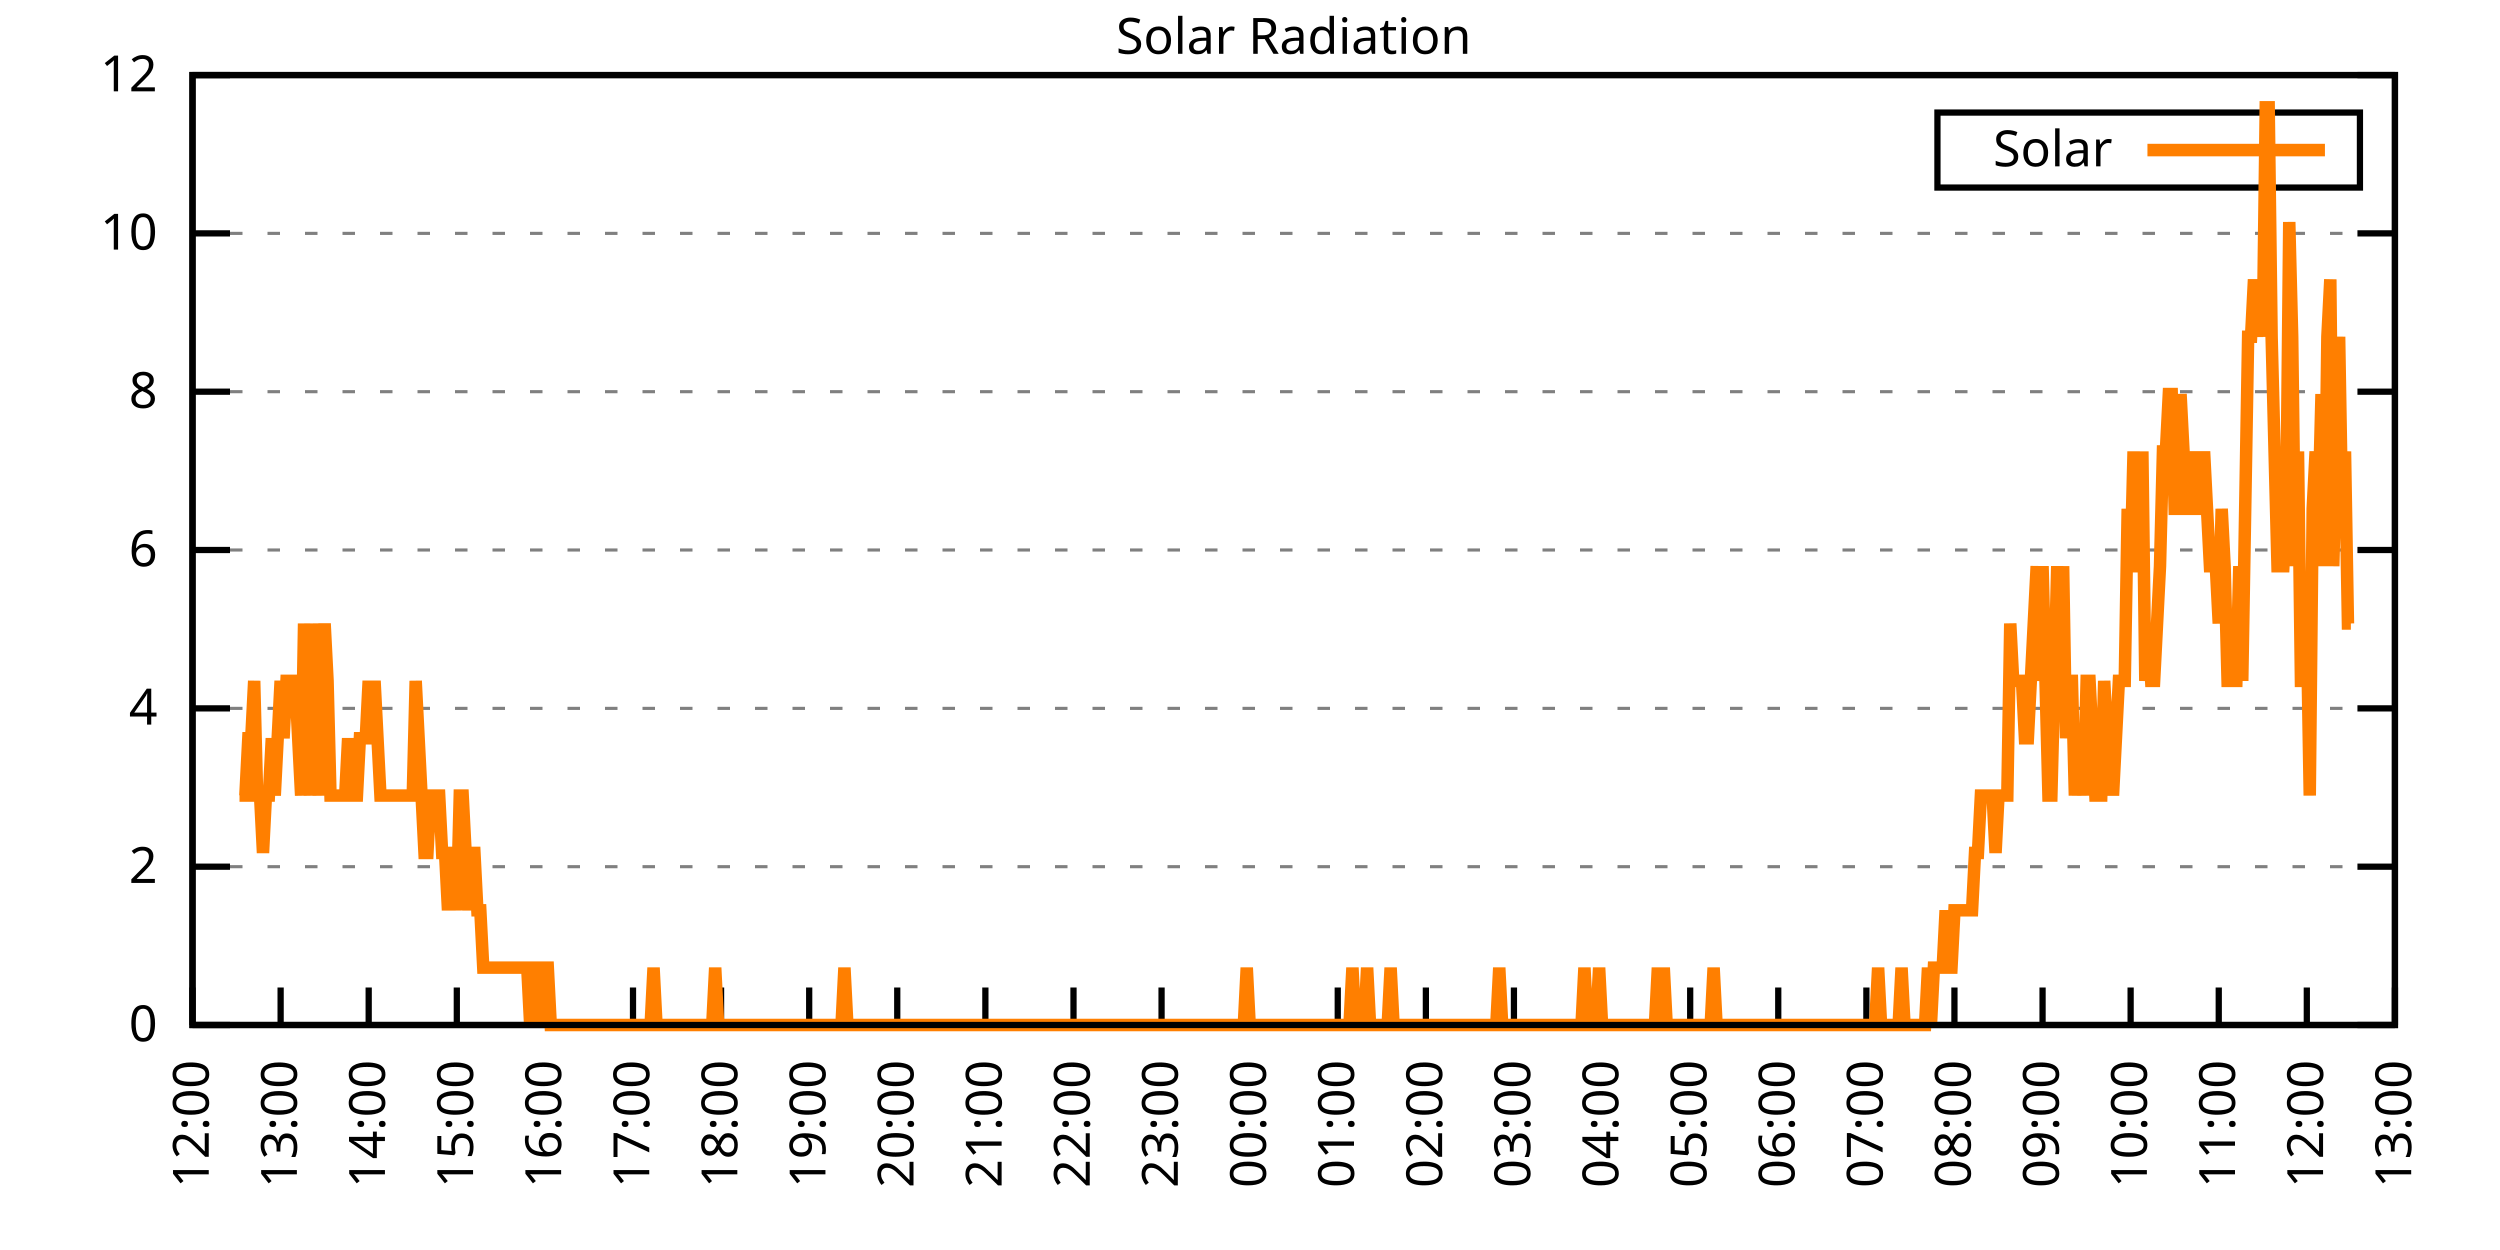
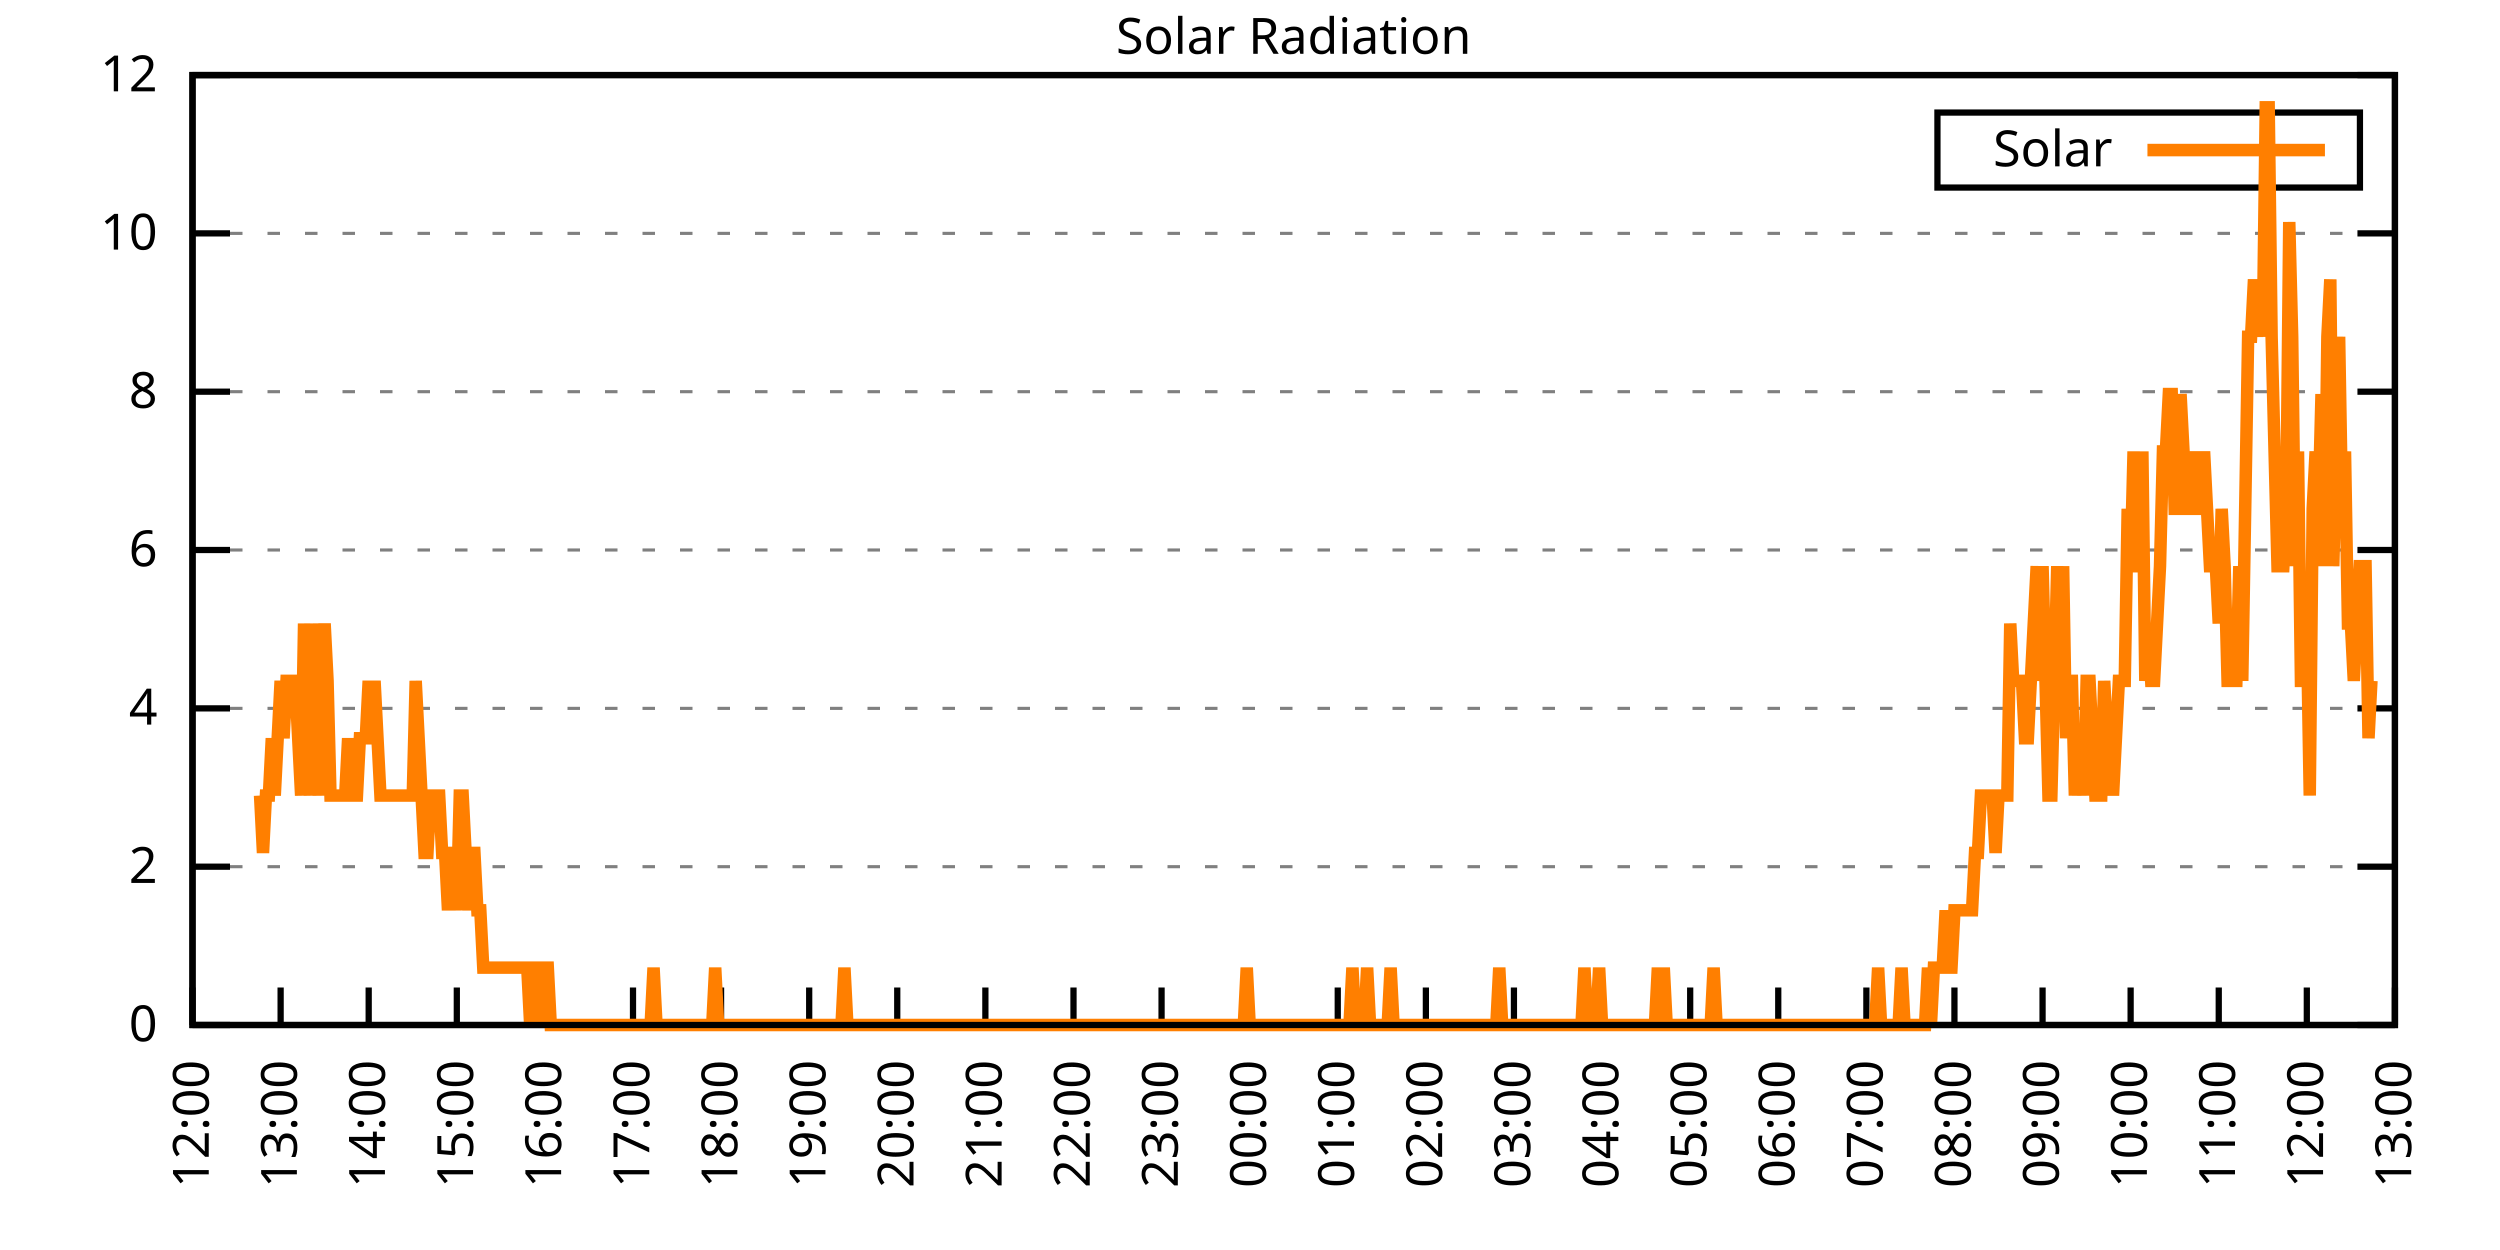
<svg xmlns="http://www.w3.org/2000/svg" xmlns:xlink="http://www.w3.org/1999/xlink" width="400" height="200" viewBox="0 0 400 200">
  <g id="gnuplot_canvas">
    <rect x="0" y="0" width="400" height="200" fill="none" />
    <defs>
      <circle id="gpDot" r="0.5" stroke-width="0.5" stroke="currentColor" />
      <path id="gpPt0" stroke-width="0.333" stroke="currentColor" d="M-1,0 h2 M0,-1 v2" />
      <path id="gpPt1" stroke-width="0.333" stroke="currentColor" d="M-1,-1 L1,1 M1,-1 L-1,1" />
      <path id="gpPt2" stroke-width="0.333" stroke="currentColor" d="M-1,0 L1,0 M0,-1 L0,1 M-1,-1 L1,1 M-1,1 L1,-1" />
      <rect id="gpPt3" stroke-width="0.333" stroke="currentColor" x="-1" y="-1" width="2" height="2" />
      <rect id="gpPt4" stroke-width="0.333" stroke="currentColor" fill="currentColor" x="-1" y="-1" width="2" height="2" />
      <circle id="gpPt5" stroke-width="0.333" stroke="currentColor" cx="0" cy="0" r="1" />
      <use xlink:href="#gpPt5" id="gpPt6" fill="currentColor" stroke="none" />
      <path id="gpPt7" stroke-width="0.333" stroke="currentColor" d="M0,-1.33 L-1.33,0.67 L1.33,0.67 z" />
      <use xlink:href="#gpPt7" id="gpPt8" fill="currentColor" stroke="none" />
      <use xlink:href="#gpPt7" id="gpPt9" stroke="currentColor" transform="rotate(180)" />
      <use xlink:href="#gpPt9" id="gpPt10" fill="currentColor" stroke="none" />
      <use xlink:href="#gpPt3" id="gpPt11" stroke="currentColor" transform="rotate(45)" />
      <use xlink:href="#gpPt11" id="gpPt12" fill="currentColor" stroke="none" />
      <path id="gpPt13" stroke-width="0.333" stroke="currentColor" d="M0,1.330 L1.265,0.411 L0.782,-1.067 L-0.782,-1.076 L-1.265,0.411 z" />
      <use xlink:href="#gpPt13" id="gpPt14" fill="currentColor" stroke="none" />
      <filter id="textbox" filterUnits="objectBoundingBox" x="0" y="0" height="1" width="1">
        <feFlood flood-color="white" flood-opacity="1" result="bgnd" />
        <feComposite in="SourceGraphic" in2="bgnd" operator="atop" />
      </filter>
      <filter id="greybox" filterUnits="objectBoundingBox" x="0" y="0" height="1" width="1">
        <feFlood flood-color="lightgrey" flood-opacity="1" result="grey" />
        <feComposite in="SourceGraphic" in2="grey" operator="atop" />
      </filter>
    </defs>
    <g fill="none" color="white" stroke="currentColor" stroke-width="1.00" stroke-linecap="butt" stroke-linejoin="miter">
</g>
    <g fill="none" color="black" stroke="currentColor" stroke-width="1.00" stroke-linecap="butt" stroke-linejoin="miter">
      <g stroke="none" shape-rendering="crispEdges">
        <polygon fill="rgb(255, 255, 255)" points="30.80,164.00 383.18,164.00 383.18,12.02 30.80,12.02 " />
      </g>
    </g>
    <g fill="none" color="black" stroke="currentColor" stroke-width="1.00" stroke-linecap="butt" stroke-linejoin="miter">
</g>
    <g fill="none" color="black" stroke="black" stroke-width="0.50" stroke-linecap="butt" stroke-linejoin="miter">
</g>
    <g fill="none" color="gray" stroke="currentColor" stroke-width="0.50" stroke-linecap="butt" stroke-linejoin="miter">
      <path stroke="gray" stroke-dasharray="2,4" class="gridline" d="M30.80,164.00 L383.19,164.00  " />
    </g>
    <g fill="none" color="gray" stroke="gray" stroke-width="1.00" stroke-linecap="butt" stroke-linejoin="miter">
</g>
    <g fill="none" color="black" stroke="currentColor" stroke-width="1.00" stroke-linecap="butt" stroke-linejoin="miter">
      <path stroke="black" d="M30.80,164.00 L36.80,164.00 M383.19,164.00 L377.19,164.00  " />
      <g transform="translate(25.20,166.60)" stroke="none" fill="black" font-family="Sans" font-size="8.00" text-anchor="end">
        <text>
          <tspan font-family="Sans"> 0</tspan>
        </text>
      </g>
    </g>
    <g fill="none" color="black" stroke="currentColor" stroke-width="1.00" stroke-linecap="butt" stroke-linejoin="miter">
</g>
    <g fill="none" color="black" stroke="black" stroke-width="0.50" stroke-linecap="butt" stroke-linejoin="miter">
</g>
    <g fill="none" color="gray" stroke="currentColor" stroke-width="0.50" stroke-linecap="butt" stroke-linejoin="miter">
      <path stroke="gray" stroke-dasharray="2,4" class="gridline" d="M30.80,138.67 L383.19,138.67  " />
    </g>
    <g fill="none" color="gray" stroke="gray" stroke-width="1.00" stroke-linecap="butt" stroke-linejoin="miter">
</g>
    <g fill="none" color="black" stroke="currentColor" stroke-width="1.00" stroke-linecap="butt" stroke-linejoin="miter">
      <path stroke="black" d="M30.80,138.67 L36.80,138.67 M383.19,138.67 L377.19,138.67  " />
      <g transform="translate(25.20,141.27)" stroke="none" fill="black" font-family="Sans" font-size="8.00" text-anchor="end">
        <text>
          <tspan font-family="Sans"> 2</tspan>
        </text>
      </g>
    </g>
    <g fill="none" color="black" stroke="currentColor" stroke-width="1.00" stroke-linecap="butt" stroke-linejoin="miter">
</g>
    <g fill="none" color="black" stroke="black" stroke-width="0.50" stroke-linecap="butt" stroke-linejoin="miter">
</g>
    <g fill="none" color="gray" stroke="currentColor" stroke-width="0.50" stroke-linecap="butt" stroke-linejoin="miter">
      <path stroke="gray" stroke-dasharray="2,4" class="gridline" d="M30.80,113.34 L383.19,113.34  " />
    </g>
    <g fill="none" color="gray" stroke="gray" stroke-width="1.00" stroke-linecap="butt" stroke-linejoin="miter">
</g>
    <g fill="none" color="black" stroke="currentColor" stroke-width="1.00" stroke-linecap="butt" stroke-linejoin="miter">
      <path stroke="black" d="M30.80,113.34 L36.80,113.34 M383.19,113.34 L377.19,113.34  " />
      <g transform="translate(25.20,115.94)" stroke="none" fill="black" font-family="Sans" font-size="8.00" text-anchor="end">
        <text>
          <tspan font-family="Sans"> 4</tspan>
        </text>
      </g>
    </g>
    <g fill="none" color="black" stroke="currentColor" stroke-width="1.00" stroke-linecap="butt" stroke-linejoin="miter">
</g>
    <g fill="none" color="black" stroke="black" stroke-width="0.50" stroke-linecap="butt" stroke-linejoin="miter">
</g>
    <g fill="none" color="gray" stroke="currentColor" stroke-width="0.50" stroke-linecap="butt" stroke-linejoin="miter">
      <path stroke="gray" stroke-dasharray="2,4" class="gridline" d="M30.80,88.00 L383.19,88.00  " />
    </g>
    <g fill="none" color="gray" stroke="gray" stroke-width="1.00" stroke-linecap="butt" stroke-linejoin="miter">
</g>
    <g fill="none" color="black" stroke="currentColor" stroke-width="1.00" stroke-linecap="butt" stroke-linejoin="miter">
      <path stroke="black" d="M30.80,88.00 L36.80,88.00 M383.19,88.00 L377.19,88.00  " />
      <g transform="translate(25.20,90.60)" stroke="none" fill="black" font-family="Sans" font-size="8.00" text-anchor="end">
        <text>
          <tspan font-family="Sans"> 6</tspan>
        </text>
      </g>
    </g>
    <g fill="none" color="black" stroke="currentColor" stroke-width="1.00" stroke-linecap="butt" stroke-linejoin="miter">
</g>
    <g fill="none" color="black" stroke="black" stroke-width="0.50" stroke-linecap="butt" stroke-linejoin="miter">
</g>
    <g fill="none" color="gray" stroke="currentColor" stroke-width="0.50" stroke-linecap="butt" stroke-linejoin="miter">
      <path stroke="gray" stroke-dasharray="2,4" class="gridline" d="M30.80,62.67 L383.19,62.67  " />
    </g>
    <g fill="none" color="gray" stroke="gray" stroke-width="1.00" stroke-linecap="butt" stroke-linejoin="miter">
</g>
    <g fill="none" color="black" stroke="currentColor" stroke-width="1.00" stroke-linecap="butt" stroke-linejoin="miter">
      <path stroke="black" d="M30.80,62.67 L36.80,62.67 M383.19,62.67 L377.19,62.67  " />
      <g transform="translate(25.20,65.27)" stroke="none" fill="black" font-family="Sans" font-size="8.00" text-anchor="end">
        <text>
          <tspan font-family="Sans"> 8</tspan>
        </text>
      </g>
    </g>
    <g fill="none" color="black" stroke="currentColor" stroke-width="1.00" stroke-linecap="butt" stroke-linejoin="miter">
</g>
    <g fill="none" color="black" stroke="black" stroke-width="0.50" stroke-linecap="butt" stroke-linejoin="miter">
</g>
    <g fill="none" color="gray" stroke="currentColor" stroke-width="0.50" stroke-linecap="butt" stroke-linejoin="miter">
      <path stroke="gray" stroke-dasharray="2,4" class="gridline" d="M30.80,37.34 L383.19,37.34  " />
    </g>
    <g fill="none" color="gray" stroke="gray" stroke-width="1.00" stroke-linecap="butt" stroke-linejoin="miter">
</g>
    <g fill="none" color="black" stroke="currentColor" stroke-width="1.00" stroke-linecap="butt" stroke-linejoin="miter">
      <path stroke="black" d="M30.80,37.34 L36.80,37.34 M383.19,37.34 L377.19,37.34  " />
      <g transform="translate(25.20,39.94)" stroke="none" fill="black" font-family="Sans" font-size="8.00" text-anchor="end">
        <text>
          <tspan font-family="Sans"> 10</tspan>
        </text>
      </g>
    </g>
    <g fill="none" color="black" stroke="currentColor" stroke-width="1.00" stroke-linecap="butt" stroke-linejoin="miter">
</g>
    <g fill="none" color="black" stroke="black" stroke-width="0.50" stroke-linecap="butt" stroke-linejoin="miter">
</g>
    <g fill="none" color="gray" stroke="currentColor" stroke-width="0.50" stroke-linecap="butt" stroke-linejoin="miter">
      <path stroke="gray" stroke-dasharray="2,4" class="gridline" d="M30.80,12.01 L383.19,12.01  " />
    </g>
    <g fill="none" color="gray" stroke="gray" stroke-width="1.00" stroke-linecap="butt" stroke-linejoin="miter">
</g>
    <g fill="none" color="black" stroke="currentColor" stroke-width="1.00" stroke-linecap="butt" stroke-linejoin="miter">
      <path stroke="black" d="M30.80,12.01 L36.80,12.01 M383.19,12.01 L377.19,12.01  " />
      <g transform="translate(25.20,14.61)" stroke="none" fill="black" font-family="Sans" font-size="8.00" text-anchor="end">
        <text>
          <tspan font-family="Sans"> 12</tspan>
        </text>
      </g>
    </g>
    <g fill="none" color="black" stroke="currentColor" stroke-width="1.00" stroke-linecap="butt" stroke-linejoin="miter">
      <path stroke="black" d="M30.80,164.00 L30.80,158.00  " />
      <g transform="translate(33.40,169.60) rotate(270.00)" stroke="none" fill="black" font-family="Sans" font-size="8.00" text-anchor="end">
        <text>
          <tspan font-family="Sans">12:00</tspan>
        </text>
      </g>
    </g>
    <g fill="none" color="black" stroke="currentColor" stroke-width="1.00" stroke-linecap="butt" stroke-linejoin="miter">
      <path stroke="black" d="M44.90,164.00 L44.90,158.00  " />
      <g transform="translate(47.50,169.60) rotate(270.00)" stroke="none" fill="black" font-family="Sans" font-size="8.00" text-anchor="end">
        <text>
          <tspan font-family="Sans">13:00</tspan>
        </text>
      </g>
    </g>
    <g fill="none" color="black" stroke="currentColor" stroke-width="1.00" stroke-linecap="butt" stroke-linejoin="miter">
      <path stroke="black" d="M58.99,164.00 L58.99,158.00  " />
      <g transform="translate(61.59,169.60) rotate(270.00)" stroke="none" fill="black" font-family="Sans" font-size="8.00" text-anchor="end">
        <text>
          <tspan font-family="Sans">14:00</tspan>
        </text>
      </g>
    </g>
    <g fill="none" color="black" stroke="currentColor" stroke-width="1.00" stroke-linecap="butt" stroke-linejoin="miter">
      <path stroke="black" d="M73.09,164.00 L73.09,158.00  " />
      <g transform="translate(75.69,169.60) rotate(270.00)" stroke="none" fill="black" font-family="Sans" font-size="8.00" text-anchor="end">
        <text>
          <tspan font-family="Sans">15:00</tspan>
        </text>
      </g>
    </g>
    <g fill="none" color="black" stroke="currentColor" stroke-width="1.00" stroke-linecap="butt" stroke-linejoin="miter">
      <path stroke="black" d="M87.18,164.00 L87.18,158.00  " />
      <g transform="translate(89.78,169.60) rotate(270.00)" stroke="none" fill="black" font-family="Sans" font-size="8.00" text-anchor="end">
        <text>
          <tspan font-family="Sans">16:00</tspan>
        </text>
      </g>
    </g>
    <g fill="none" color="black" stroke="currentColor" stroke-width="1.00" stroke-linecap="butt" stroke-linejoin="miter">
      <path stroke="black" d="M101.28,164.00 L101.28,158.00  " />
      <g transform="translate(103.88,169.60) rotate(270.00)" stroke="none" fill="black" font-family="Sans" font-size="8.00" text-anchor="end">
        <text>
          <tspan font-family="Sans">17:00</tspan>
        </text>
      </g>
    </g>
    <g fill="none" color="black" stroke="currentColor" stroke-width="1.00" stroke-linecap="butt" stroke-linejoin="miter">
      <path stroke="black" d="M115.37,164.00 L115.37,158.00  " />
      <g transform="translate(117.97,169.60) rotate(270.00)" stroke="none" fill="black" font-family="Sans" font-size="8.00" text-anchor="end">
        <text>
          <tspan font-family="Sans">18:00</tspan>
        </text>
      </g>
    </g>
    <g fill="none" color="black" stroke="currentColor" stroke-width="1.00" stroke-linecap="butt" stroke-linejoin="miter">
      <path stroke="black" d="M129.47,164.00 L129.47,158.00  " />
      <g transform="translate(132.07,169.60) rotate(270.00)" stroke="none" fill="black" font-family="Sans" font-size="8.00" text-anchor="end">
        <text>
          <tspan font-family="Sans">19:00</tspan>
        </text>
      </g>
    </g>
    <g fill="none" color="black" stroke="currentColor" stroke-width="1.00" stroke-linecap="butt" stroke-linejoin="miter">
      <path stroke="black" d="M143.56,164.00 L143.56,158.00  " />
      <g transform="translate(146.16,169.60) rotate(270.00)" stroke="none" fill="black" font-family="Sans" font-size="8.00" text-anchor="end">
        <text>
          <tspan font-family="Sans">20:00</tspan>
        </text>
      </g>
    </g>
    <g fill="none" color="black" stroke="currentColor" stroke-width="1.00" stroke-linecap="butt" stroke-linejoin="miter">
      <path stroke="black" d="M157.66,164.00 L157.66,158.00  " />
      <g transform="translate(160.26,169.60) rotate(270.00)" stroke="none" fill="black" font-family="Sans" font-size="8.00" text-anchor="end">
        <text>
          <tspan font-family="Sans">21:00</tspan>
        </text>
      </g>
    </g>
    <g fill="none" color="black" stroke="currentColor" stroke-width="1.00" stroke-linecap="butt" stroke-linejoin="miter">
      <path stroke="black" d="M171.76,164.00 L171.76,158.00  " />
      <g transform="translate(174.36,169.60) rotate(270.00)" stroke="none" fill="black" font-family="Sans" font-size="8.00" text-anchor="end">
        <text>
          <tspan font-family="Sans">22:00</tspan>
        </text>
      </g>
    </g>
    <g fill="none" color="black" stroke="currentColor" stroke-width="1.00" stroke-linecap="butt" stroke-linejoin="miter">
      <path stroke="black" d="M185.85,164.00 L185.85,158.00  " />
      <g transform="translate(188.45,169.60) rotate(270.00)" stroke="none" fill="black" font-family="Sans" font-size="8.00" text-anchor="end">
        <text>
          <tspan font-family="Sans">23:00</tspan>
        </text>
      </g>
    </g>
    <g fill="none" color="black" stroke="currentColor" stroke-width="1.00" stroke-linecap="butt" stroke-linejoin="miter">
      <path stroke="black" d="M199.95,164.00 L199.95,158.00  " />
      <g transform="translate(202.55,169.60) rotate(270.00)" stroke="none" fill="black" font-family="Sans" font-size="8.00" text-anchor="end">
        <text>
          <tspan font-family="Sans">00:00</tspan>
        </text>
      </g>
    </g>
    <g fill="none" color="black" stroke="currentColor" stroke-width="1.00" stroke-linecap="butt" stroke-linejoin="miter">
      <path stroke="black" d="M214.04,164.00 L214.04,158.00  " />
      <g transform="translate(216.64,169.60) rotate(270.00)" stroke="none" fill="black" font-family="Sans" font-size="8.00" text-anchor="end">
        <text>
          <tspan font-family="Sans">01:00</tspan>
        </text>
      </g>
    </g>
    <g fill="none" color="black" stroke="currentColor" stroke-width="1.00" stroke-linecap="butt" stroke-linejoin="miter">
      <path stroke="black" d="M228.14,164.00 L228.14,158.00  " />
      <g transform="translate(230.74,169.60) rotate(270.00)" stroke="none" fill="black" font-family="Sans" font-size="8.00" text-anchor="end">
        <text>
          <tspan font-family="Sans">02:00</tspan>
        </text>
      </g>
    </g>
    <g fill="none" color="black" stroke="currentColor" stroke-width="1.00" stroke-linecap="butt" stroke-linejoin="miter">
      <path stroke="black" d="M242.23,164.00 L242.23,158.00  " />
      <g transform="translate(244.83,169.60) rotate(270.00)" stroke="none" fill="black" font-family="Sans" font-size="8.00" text-anchor="end">
        <text>
          <tspan font-family="Sans">03:00</tspan>
        </text>
      </g>
    </g>
    <g fill="none" color="black" stroke="currentColor" stroke-width="1.00" stroke-linecap="butt" stroke-linejoin="miter">
      <path stroke="black" d="M256.33,164.00 L256.33,158.00  " />
      <g transform="translate(258.93,169.60) rotate(270.00)" stroke="none" fill="black" font-family="Sans" font-size="8.00" text-anchor="end">
        <text>
          <tspan font-family="Sans">04:00</tspan>
        </text>
      </g>
    </g>
    <g fill="none" color="black" stroke="currentColor" stroke-width="1.00" stroke-linecap="butt" stroke-linejoin="miter">
      <path stroke="black" d="M270.43,164.00 L270.43,158.00  " />
      <g transform="translate(273.03,169.60) rotate(270.00)" stroke="none" fill="black" font-family="Sans" font-size="8.00" text-anchor="end">
        <text>
          <tspan font-family="Sans">05:00</tspan>
        </text>
      </g>
    </g>
    <g fill="none" color="black" stroke="currentColor" stroke-width="1.00" stroke-linecap="butt" stroke-linejoin="miter">
      <path stroke="black" d="M284.52,164.00 L284.52,158.00  " />
      <g transform="translate(287.12,169.60) rotate(270.00)" stroke="none" fill="black" font-family="Sans" font-size="8.00" text-anchor="end">
        <text>
          <tspan font-family="Sans">06:00</tspan>
        </text>
      </g>
    </g>
    <g fill="none" color="black" stroke="currentColor" stroke-width="1.00" stroke-linecap="butt" stroke-linejoin="miter">
      <path stroke="black" d="M298.62,164.00 L298.62,158.00  " />
      <g transform="translate(301.22,169.60) rotate(270.00)" stroke="none" fill="black" font-family="Sans" font-size="8.00" text-anchor="end">
        <text>
          <tspan font-family="Sans">07:00</tspan>
        </text>
      </g>
    </g>
    <g fill="none" color="black" stroke="currentColor" stroke-width="1.00" stroke-linecap="butt" stroke-linejoin="miter">
      <path stroke="black" d="M312.71,164.00 L312.71,158.00  " />
      <g transform="translate(315.31,169.60) rotate(270.00)" stroke="none" fill="black" font-family="Sans" font-size="8.00" text-anchor="end">
        <text>
          <tspan font-family="Sans">08:00</tspan>
        </text>
      </g>
    </g>
    <g fill="none" color="black" stroke="currentColor" stroke-width="1.00" stroke-linecap="butt" stroke-linejoin="miter">
      <path stroke="black" d="M326.81,164.00 L326.81,158.00  " />
      <g transform="translate(329.41,169.60) rotate(270.00)" stroke="none" fill="black" font-family="Sans" font-size="8.00" text-anchor="end">
        <text>
          <tspan font-family="Sans">09:00</tspan>
        </text>
      </g>
    </g>
    <g fill="none" color="black" stroke="currentColor" stroke-width="1.00" stroke-linecap="butt" stroke-linejoin="miter">
      <path stroke="black" d="M340.90,164.00 L340.90,158.00  " />
      <g transform="translate(343.50,169.60) rotate(270.00)" stroke="none" fill="black" font-family="Sans" font-size="8.00" text-anchor="end">
        <text>
          <tspan font-family="Sans">10:00</tspan>
        </text>
      </g>
    </g>
    <g fill="none" color="black" stroke="currentColor" stroke-width="1.00" stroke-linecap="butt" stroke-linejoin="miter">
      <path stroke="black" d="M355.00,164.00 L355.00,158.00  " />
      <g transform="translate(357.60,169.60) rotate(270.00)" stroke="none" fill="black" font-family="Sans" font-size="8.00" text-anchor="end">
        <text>
          <tspan font-family="Sans">11:00</tspan>
        </text>
      </g>
    </g>
    <g fill="none" color="black" stroke="currentColor" stroke-width="1.00" stroke-linecap="butt" stroke-linejoin="miter">
      <path stroke="black" d="M369.09,164.00 L369.09,158.00  " />
      <g transform="translate(371.69,169.60) rotate(270.00)" stroke="none" fill="black" font-family="Sans" font-size="8.00" text-anchor="end">
        <text>
          <tspan font-family="Sans">12:00</tspan>
        </text>
      </g>
    </g>
    <g fill="none" color="black" stroke="currentColor" stroke-width="1.00" stroke-linecap="butt" stroke-linejoin="miter">
      <path stroke="black" d="M383.19,164.00 L383.19,158.00  " />
      <g transform="translate(385.79,169.60) rotate(270.00)" stroke="none" fill="black" font-family="Sans" font-size="8.00" text-anchor="end">
        <text>
          <tspan font-family="Sans">13:00</tspan>
        </text>
      </g>
    </g>
    <g fill="none" color="black" stroke="currentColor" stroke-width="1.00" stroke-linecap="butt" stroke-linejoin="miter">
</g>
    <g fill="none" color="black" stroke="currentColor" stroke-width="1.00" stroke-linecap="butt" stroke-linejoin="miter">
      <path stroke="black" d="M30.80,12.01 L30.80,164.00 L383.19,164.00 L383.19,12.01 L30.80,12.01 Z  " />
    </g>
    <g fill="none" color="black" stroke="currentColor" stroke-width="1.00" stroke-linecap="butt" stroke-linejoin="miter">
</g>
    <g fill="none" color="black" stroke="currentColor" stroke-width="1.00" stroke-linecap="butt" stroke-linejoin="miter">
      <path stroke="black" d="M309.99,30.01 L309.99,18.01 L377.59,18.01 L377.59,30.01 L309.99,30.01 Z  " />
    </g>
    <g id="Solar_Radiation_plot_1">
      <g fill="none" color="white" stroke="black" stroke-width="2.00" stroke-linecap="butt" stroke-linejoin="miter">
</g>
      <g fill="none" color="black" stroke="currentColor" stroke-width="2.00" stroke-linecap="butt" stroke-linejoin="miter">
        <g transform="translate(337.99,26.61)" stroke="none" fill="black" font-family="Sans" font-size="8.00" text-anchor="end">
          <text>
            <tspan font-family="Sans">Solar</tspan>
          </text>
        </g>
      </g>
      <g fill="none" color="black" stroke="currentColor" stroke-width="2.00" stroke-linecap="butt" stroke-linejoin="miter">
-         <path stroke="rgb(255, 127,   0)" d="M343.59,24.01 L371.99,24.01 M38.32,127.29 L38.79,127.29 L39.26,127.29 L39.73,118.12 L40.20,118.12 L40.67,108.94   L41.14,127.29 L41.61,127.29 L42.08,136.47 L42.55,127.29 L43.02,127.29 L43.49,118.12 L43.96,127.29 L44.43,118.12   L44.90,108.94 L45.37,118.12 L45.84,108.94 L46.31,108.94 L46.78,108.94 L47.24,108.94 L47.71,118.12 L48.18,127.29   L48.65,99.76 L49.12,118.12 L49.59,127.29 L50.06,99.76 L50.53,118.12 L51.00,127.29 L51.47,108.94 L51.94,99.76   L52.41,108.94 L52.88,127.29 L53.35,127.29 L53.82,127.29 L54.29,127.29 L54.76,127.29 L55.23,127.29 L55.70,118.12   L56.17,127.29 L56.64,127.29 L57.11,127.29 L57.58,118.12 L58.05,118.12 L58.52,118.12 L58.99,108.94 L59.46,118.12   L59.93,108.94 L60.40,118.12 L60.87,127.29 L61.34,127.29 L61.81,127.29 L62.28,127.29 L62.75,127.29 L63.22,127.29   L63.69,127.29 L64.16,127.29 L64.63,127.29 L65.10,127.29 L65.57,127.29 L66.04,127.29 L66.51,108.94 L66.98,118.12   L67.45,127.29 L67.92,136.47 L68.39,136.47 L68.86,127.29 L69.33,127.29 L69.80,127.29 L70.27,127.29 L70.74,136.47   L71.21,136.47 L71.68,145.65 L72.15,136.47 L72.62,136.47 L73.09,145.65 L73.56,127.29 L74.03,127.29 L74.50,136.47   L74.97,145.65 L75.44,136.47 L75.91,136.47 L76.38,145.65 L76.85,145.65 L77.32,154.82 L77.79,154.82 L78.26,154.82   L78.73,154.82 L79.19,154.82 L79.66,154.82 L80.13,154.82 L80.60,154.82 L81.07,154.82 L81.54,154.82 L82.01,154.82   L82.48,154.82 L82.95,154.82 L83.42,154.82 L83.89,154.82 L84.36,154.82 L84.83,164.00 L85.30,154.82 L85.77,154.82   L86.24,164.00 L86.71,154.82 L87.18,154.82 L87.65,154.82 L88.12,164.00 L88.59,164.00 L89.06,164.00 L89.53,164.00   L90.00,164.00 L90.47,164.00 L90.94,164.00 L91.41,164.00 L91.88,164.00 L92.35,164.00 L92.82,164.00 L93.29,164.00   L93.76,164.00 L94.23,164.00 L94.70,164.00 L95.17,164.00 L95.64,164.00 L96.11,164.00 L96.58,164.00 L97.05,164.00   L97.52,164.00 L97.99,164.00 L98.46,164.00 L98.93,164.00 L99.40,164.00 L99.87,164.00 L100.34,164.00 L100.81,164.00   L101.28,164.00 L101.75,164.00 L102.22,164.00 L102.69,164.00 L103.16,164.00 L103.63,164.00 L104.10,164.00 L104.57,154.82   L105.04,164.00 L105.51,164.00 L105.98,164.00 L106.45,164.00 L106.92,164.00 L107.39,164.00 L107.86,164.00 L108.33,164.00   L108.80,164.00 L109.27,164.00 L109.74,164.00 L110.21,164.00 L110.68,164.00 L111.14,164.00 L111.61,164.00 L112.08,164.00   L112.55,164.00 L113.02,164.00 L113.49,164.00 L113.96,164.00 L114.43,154.82 L114.90,164.00 L115.37,164.00 L115.84,164.00   L116.31,164.00 L116.78,164.00 L117.25,164.00 L117.72,164.00 L118.19,164.00 L118.66,164.00 L119.13,164.00 L119.60,164.00   L120.07,164.00 L120.54,164.00 L121.01,164.00 L121.48,164.00 L121.95,164.00 L122.42,164.00 L122.89,164.00 L123.36,164.00   L123.83,164.00 L124.30,164.00 L124.77,164.00 L125.24,164.00 L125.71,164.00 L126.18,164.00 L126.65,164.00 L127.12,164.00   L127.59,164.00 L128.06,164.00 L128.53,164.00 L129.00,164.00 L129.47,164.00 L129.94,164.00 L130.41,164.00 L130.88,164.00   L131.35,164.00 L131.82,164.00 L132.29,164.00 L132.76,164.00 L133.23,164.00 L133.70,164.00 L134.17,164.00 L134.64,164.00   L135.11,154.82 L135.58,164.00 L136.05,164.00 L136.52,164.00 L136.99,164.00 L137.46,164.00 L137.93,164.00 L138.40,164.00   L138.87,164.00 L139.34,164.00 L139.81,164.00 L140.28,164.00 L140.75,164.00 L141.22,164.00 L141.69,164.00 L142.16,164.00   L142.63,164.00 L143.09,164.00 L143.56,164.00 L144.03,164.00 L144.50,164.00 L144.97,164.00 L145.44,164.00 L145.91,164.00   L146.38,164.00 L146.85,164.00 L147.32,164.00 L147.79,164.00 L148.26,164.00 L148.73,164.00 L149.20,164.00 L149.67,164.00   L150.14,164.00 L150.61,164.00 L151.08,164.00 L151.55,164.00 L152.02,164.00 L152.49,164.00 L152.96,164.00 L153.43,164.00   L153.90,164.00 L154.37,164.00 L154.84,164.00 L155.31,164.00 L155.78,164.00 L156.25,164.00 L156.72,164.00 L157.19,164.00   L157.66,164.00 L158.13,164.00 L158.60,164.00 L159.07,164.00 L159.54,164.00 L160.01,164.00 L160.48,164.00 L160.95,164.00   L161.42,164.00 L161.89,164.00 L162.36,164.00 L162.83,164.00 L163.30,164.00 L163.77,164.00 L164.24,164.00 L164.71,164.00   L165.18,164.00 L165.65,164.00 L166.12,164.00 L166.59,164.00 L167.06,164.00 L167.53,164.00 L168.00,164.00 L168.47,164.00   L168.94,164.00 L169.41,164.00 L169.88,164.00 L170.35,164.00 L170.82,164.00 L171.29,164.00 L171.76,164.00 L172.23,164.00   L172.70,164.00 L173.17,164.00 L173.64,164.00 L174.11,164.00 L174.58,164.00 L175.04,164.00 L175.51,164.00 L175.98,164.00   L176.45,164.00 L176.92,164.00 L177.39,164.00 L177.86,164.00 L178.33,164.00 L178.80,164.00 L179.27,164.00 L179.74,164.00   L180.21,164.00 L180.68,164.00 L181.15,164.00 L181.62,164.00 L182.09,164.00 L182.56,164.00 L183.03,164.00 L183.50,164.00   L183.97,164.00 L184.44,164.00 L184.91,164.00 L185.38,164.00 L185.85,164.00 L186.32,164.00 L186.79,164.00 L187.26,164.00   L187.73,164.00 L188.20,164.00 L188.67,164.00 L189.14,164.00 L189.61,164.00 L190.08,164.00 L190.55,164.00 L191.02,164.00   L191.49,164.00 L191.96,164.00 L192.43,164.00 L192.90,164.00 L193.37,164.00 L193.84,164.00 L194.31,164.00 L194.78,164.00   L195.25,164.00 L195.72,164.00 L196.19,164.00 L196.66,164.00 L197.13,164.00 L197.60,164.00 L198.07,164.00 L198.54,164.00   L199.01,164.00 L199.48,154.82 L199.95,164.00 L200.42,164.00 L200.89,164.00 L201.36,164.00 L201.83,164.00 L202.30,164.00   L202.77,164.00 L203.24,164.00 L203.71,164.00 L204.18,164.00 L204.65,164.00 L205.12,164.00 L205.59,164.00 L206.06,164.00   L206.53,164.00 L207.00,164.00 L207.46,164.00 L207.93,164.00 L208.40,164.00 L208.87,164.00 L209.34,164.00 L209.81,164.00   L210.28,164.00 L210.75,164.00 L211.22,164.00 L211.69,164.00 L212.16,164.00 L212.63,164.00 L213.10,164.00 L213.57,164.00   L214.04,164.00 L214.51,164.00 L214.98,164.00 L215.45,164.00 L215.92,164.00 L216.39,154.82 L216.86,164.00 L217.33,164.00   L217.80,164.00 L218.27,164.00 L218.74,154.82 L219.21,164.00 L219.68,164.00 L220.15,164.00 L220.62,164.00 L221.09,164.00   L221.56,164.00 L222.03,164.00 L222.50,154.82 L222.97,164.00 L223.44,164.00 L223.91,164.00 L224.38,164.00 L224.85,164.00   L225.32,164.00 L225.79,164.00 L226.26,164.00 L226.73,164.00 L227.20,164.00 L227.67,164.00 L228.14,164.00 L228.61,164.00   L229.08,164.00 L229.55,164.00 L230.02,164.00 L230.49,164.00 L230.96,164.00 L231.43,164.00 L231.90,164.00 L232.37,164.00   L232.84,164.00 L233.31,164.00 L233.78,164.00 L234.25,164.00 L234.72,164.00 L235.19,164.00 L235.66,164.00 L236.13,164.00   L236.60,164.00 L237.07,164.00 L237.54,164.00 L238.01,164.00 L238.48,164.00 L238.95,164.00 L239.41,164.00 L239.88,154.82   L240.35,164.00 L240.82,164.00 L241.29,164.00 L241.76,164.00 L242.23,164.00 L242.70,164.00 L243.17,164.00 L243.64,164.00   L244.11,164.00 L244.58,164.00 L245.05,164.00 L245.52,164.00 L245.99,164.00 L246.46,164.00 L246.93,164.00 L247.40,164.00   L247.87,164.00 L248.34,164.00 L248.81,164.00 L249.28,164.00 L249.75,164.00 L250.22,164.00 L250.69,164.00 L251.16,164.00   L251.63,164.00 L252.10,164.00 L252.57,164.00 L253.04,164.00 L253.51,154.82 L253.98,164.00 L254.45,164.00 L254.92,164.00   L255.39,164.00 L255.86,154.82 L256.33,164.00 L256.80,164.00 L257.27,164.00 L257.74,164.00 L258.21,164.00 L258.68,164.00   L259.15,164.00 L259.62,164.00 L260.09,164.00 L260.56,164.00 L261.03,164.00 L261.50,164.00 L261.97,164.00 L262.44,164.00   L262.91,164.00 L263.38,164.00 L263.85,164.00 L264.32,164.00 L264.79,164.00 L265.26,154.82 L265.73,164.00 L266.20,154.82   L266.67,164.00 L267.14,164.00 L267.61,164.00 L268.08,164.00 L268.55,164.00 L269.02,164.00 L269.49,164.00 L269.96,164.00   L270.43,164.00 L270.90,164.00 L271.36,164.00 L271.83,164.00 L272.30,164.00 L272.77,164.00 L273.24,164.00 L273.71,164.00   L274.18,154.82 L274.65,164.00 L275.12,164.00 L275.59,164.00 L276.06,164.00 L276.53,164.00 L277.00,164.00 L277.47,164.00   L277.94,164.00 L278.41,164.00 L278.88,164.00 L279.35,164.00 L279.82,164.00 L280.29,164.00 L280.76,164.00 L281.23,164.00   L281.70,164.00 L282.17,164.00 L282.64,164.00 L283.11,164.00 L283.58,164.00 L284.05,164.00 L284.52,164.00 L284.99,164.00   L285.46,164.00 L285.93,164.00 L286.40,164.00 L286.87,164.00 L287.34,164.00 L287.81,164.00 L288.28,164.00 L288.75,164.00   L289.22,164.00 L289.69,164.00 L290.16,164.00 L290.63,164.00 L291.10,164.00 L291.57,164.00 L292.04,164.00 L292.51,164.00   L292.98,164.00 L293.45,164.00 L293.92,164.00 L294.39,164.00 L294.86,164.00 L295.33,164.00 L295.80,164.00 L296.27,164.00   L296.74,164.00 L297.21,164.00 L297.68,164.00 L298.15,164.00 L298.62,164.00 L299.09,164.00 L299.56,164.00 L300.03,164.00   L300.50,154.82 L300.97,164.00 L301.44,164.00 L301.91,164.00 L302.38,164.00 L302.85,164.00 L303.31,164.00 L303.78,164.00   L304.25,154.82 L304.72,164.00 L305.19,164.00 L305.66,164.00 L306.13,164.00 L306.60,164.00 L307.07,164.00 L307.54,164.00   L308.01,164.00 L308.48,154.82 L308.95,164.00 L309.42,154.82 L309.89,154.82 L310.36,154.82 L310.83,154.82 L311.30,145.65   L311.77,154.82 L312.24,154.82 L312.71,145.65 L313.18,145.65 L313.65,145.65 L314.12,145.65 L314.59,145.65 L315.06,145.65   L315.53,145.65 L316.00,136.47 L316.47,136.47 L316.94,127.29 L317.41,127.29 L317.88,127.29 L318.35,127.29 L318.82,127.29   L319.29,136.47 L319.76,127.29 L320.23,127.29 L320.70,127.29 L321.17,127.29 L321.64,99.76 L322.11,108.94 L322.58,108.94   L323.05,108.94 L323.52,108.94 L323.99,118.12 L324.46,118.12 L324.93,108.94 L325.40,99.76 L325.87,90.59 L326.34,108.94   L326.81,90.59 L327.28,108.94 L327.75,127.29 L328.22,127.29 L328.69,108.94 L329.16,90.59 L329.63,108.94 L330.10,90.59   L330.57,118.12 L331.04,108.94 L331.51,108.94 L331.98,127.29 L332.45,118.12 L332.92,118.12 L333.39,127.29 L333.86,108.94   L334.33,108.94 L334.80,118.12 L335.26,127.29 L336.20,127.29 L336.67,108.94 L337.14,118.12 L337.61,118.12 L338.08,127.29   L338.55,118.12 L339.02,108.94 L339.49,108.94 L339.96,108.94 L340.43,81.41 L340.90,90.59 L341.37,72.23 L341.84,90.59   L342.31,90.59 L342.78,72.23 L343.25,108.94 L343.72,99.76 L344.19,108.94 L344.66,108.94 L345.13,99.76 L345.60,90.59   L346.07,72.23 L346.54,72.23 L347.01,63.05 L347.48,63.05 L347.95,81.41 L348.42,81.41 L348.89,63.05 L349.36,72.23   L349.83,81.41 L350.30,81.41 L350.77,81.41 L351.24,72.23 L351.71,81.41 L352.18,81.41 L352.65,72.23 L353.12,81.41   L353.59,90.59 L354.06,90.59 L354.53,90.59 L355.00,99.76 L355.47,81.41 L355.94,90.59 L356.41,108.94 L356.88,108.94   L357.35,108.94 L357.82,108.94 L358.29,90.59 L358.76,108.94 L359.23,81.41 L359.70,53.88 L360.17,53.88 L360.64,44.70   L361.11,53.88 L361.58,44.70 L362.05,53.88 L362.52,17.17 L362.99,17.17 L363.46,53.88 L363.93,72.23 L364.40,90.59   L364.87,90.59 L365.34,90.59 L365.81,81.41 L366.28,35.52 L366.75,53.88 L367.21,90.59 L367.68,72.23 L368.15,108.94   L368.62,108.94 L369.09,99.76 L369.56,127.29 L370.03,81.41 L370.50,72.23 L370.97,81.41 L371.44,63.05 L371.91,90.59   L372.38,53.88 L372.85,44.70 L373.32,90.59 L373.79,72.23 L374.26,53.88 L374.73,81.41 L375.20,72.23 L375.67,99.76   L376.14,99.76  " />
+         <path stroke="rgb(255, 127,   0)" d="M343.59,24.01 L371.99,24.01 M41.61,127.29 L42.08,136.47 L42.55,127.29 L43.02,127.29 L43.49,118.12 L43.96,127.29   L44.43,118.12 L44.90,108.94 L45.37,118.12 L45.84,108.94 L46.31,108.94 L46.78,108.94 L47.24,108.94 L47.71,118.12   L48.18,127.29 L48.65,99.76 L49.12,118.12 L49.59,127.29 L50.06,99.76 L50.53,118.12 L51.00,127.29 L51.47,108.94   L51.94,99.76 L52.41,108.94 L52.88,127.29 L53.35,127.29 L53.82,127.29 L54.29,127.29 L54.76,127.29 L55.23,127.29   L55.70,118.12 L56.17,127.29 L56.64,127.29 L57.11,127.29 L57.58,118.12 L58.05,118.12 L58.52,118.12 L58.99,108.94   L59.46,118.12 L59.93,108.94 L60.40,118.12 L60.87,127.29 L61.34,127.29 L61.81,127.29 L62.28,127.29 L62.75,127.29   L63.22,127.29 L63.69,127.29 L64.16,127.29 L64.63,127.29 L65.10,127.29 L65.57,127.29 L66.04,127.29 L66.51,108.94   L66.98,118.12 L67.45,127.29 L67.92,136.47 L68.39,136.47 L68.86,127.29 L69.33,127.29 L69.80,127.29 L70.27,127.29   L70.74,136.47 L71.21,136.47 L71.68,145.65 L72.15,136.47 L72.62,136.47 L73.09,145.65 L73.56,127.29 L74.03,127.29   L74.50,136.47 L74.97,145.65 L75.44,136.47 L75.91,136.47 L76.38,145.65 L76.85,145.65 L77.32,154.82 L77.79,154.82   L78.26,154.82 L78.73,154.82 L79.19,154.82 L79.66,154.82 L80.13,154.82 L80.60,154.82 L81.07,154.82 L81.54,154.82   L82.01,154.82 L82.48,154.82 L82.95,154.82 L83.42,154.82 L83.89,154.82 L84.36,154.82 L84.83,164.00 L85.30,154.82   L85.77,154.82 L86.24,164.00 L86.71,154.82 L87.18,154.82 L87.65,154.82 L88.12,164.00 L88.59,164.00 L89.06,164.00   L89.53,164.00 L90.00,164.00 L90.47,164.00 L90.94,164.00 L91.41,164.00 L91.88,164.00 L92.35,164.00 L92.82,164.00   L93.29,164.00 L93.76,164.00 L94.23,164.00 L94.70,164.00 L95.17,164.00 L95.64,164.00 L96.11,164.00 L96.58,164.00   L97.05,164.00 L97.52,164.00 L97.99,164.00 L98.46,164.00 L98.93,164.00 L99.40,164.00 L99.87,164.00 L100.34,164.00   L100.81,164.00 L101.28,164.00 L101.75,164.00 L102.22,164.00 L102.69,164.00 L103.16,164.00 L103.63,164.00 L104.10,164.00   L104.57,154.82 L105.04,164.00 L105.51,164.00 L105.98,164.00 L106.45,164.00 L106.92,164.00 L107.39,164.00 L107.86,164.00   L108.33,164.00 L108.80,164.00 L109.27,164.00 L109.74,164.00 L110.21,164.00 L110.68,164.00 L111.14,164.00 L111.61,164.00   L112.08,164.00 L112.55,164.00 L113.02,164.00 L113.49,164.00 L113.96,164.00 L114.43,154.82 L114.90,164.00 L115.37,164.00   L115.84,164.00 L116.31,164.00 L116.78,164.00 L117.25,164.00 L117.72,164.00 L118.19,164.00 L118.66,164.00 L119.13,164.00   L119.60,164.00 L120.07,164.00 L120.54,164.00 L121.01,164.00 L121.48,164.00 L121.95,164.00 L122.42,164.00 L122.89,164.00   L123.36,164.00 L123.83,164.00 L124.30,164.00 L124.77,164.00 L125.24,164.00 L125.71,164.00 L126.18,164.00 L126.65,164.00   L127.12,164.00 L127.59,164.00 L128.06,164.00 L128.53,164.00 L129.00,164.00 L129.47,164.00 L129.94,164.00 L130.41,164.00   L130.88,164.00 L131.35,164.00 L131.82,164.00 L132.29,164.00 L132.76,164.00 L133.23,164.00 L133.70,164.00 L134.17,164.00   L134.64,164.00 L135.11,154.82 L135.58,164.00 L136.05,164.00 L136.52,164.00 L136.99,164.00 L137.46,164.00 L137.93,164.00   L138.40,164.00 L138.87,164.00 L139.34,164.00 L139.81,164.00 L140.28,164.00 L140.75,164.00 L141.22,164.00 L141.69,164.00   L142.16,164.00 L142.63,164.00 L143.09,164.00 L143.56,164.00 L144.03,164.00 L144.50,164.00 L144.97,164.00 L145.44,164.00   L145.91,164.00 L146.38,164.00 L146.85,164.00 L147.32,164.00 L147.79,164.00 L148.26,164.00 L148.73,164.00 L149.20,164.00   L149.67,164.00 L150.14,164.00 L150.61,164.00 L151.08,164.00 L151.55,164.00 L152.02,164.00 L152.49,164.00 L152.96,164.00   L153.43,164.00 L153.90,164.00 L154.37,164.00 L154.84,164.00 L155.31,164.00 L155.78,164.00 L156.25,164.00 L156.72,164.00   L157.19,164.00 L157.66,164.00 L158.13,164.00 L158.60,164.00 L159.07,164.00 L159.54,164.00 L160.01,164.00 L160.48,164.00   L160.95,164.00 L161.42,164.00 L161.89,164.00 L162.36,164.00 L162.83,164.00 L163.30,164.00 L163.77,164.00 L164.24,164.00   L164.71,164.00 L165.18,164.00 L165.65,164.00 L166.12,164.00 L166.59,164.00 L167.06,164.00 L167.53,164.00 L168.00,164.00   L168.47,164.00 L168.94,164.00 L169.41,164.00 L169.88,164.00 L170.35,164.00 L170.82,164.00 L171.29,164.00 L171.76,164.00   L172.23,164.00 L172.70,164.00 L173.17,164.00 L173.64,164.00 L174.11,164.00 L174.58,164.00 L175.04,164.00 L175.51,164.00   L175.98,164.00 L176.45,164.00 L176.92,164.00 L177.39,164.00 L177.86,164.00 L178.33,164.00 L178.80,164.00 L179.27,164.00   L179.74,164.00 L180.21,164.00 L180.68,164.00 L181.15,164.00 L181.62,164.00 L182.09,164.00 L182.56,164.00 L183.03,164.00   L183.50,164.00 L183.97,164.00 L184.44,164.00 L184.91,164.00 L185.38,164.00 L185.85,164.00 L186.32,164.00 L186.79,164.00   L187.26,164.00 L187.73,164.00 L188.20,164.00 L188.67,164.00 L189.14,164.00 L189.61,164.00 L190.08,164.00 L190.55,164.00   L191.02,164.00 L191.49,164.00 L191.96,164.00 L192.43,164.00 L192.90,164.00 L193.37,164.00 L193.84,164.00 L194.31,164.00   L194.78,164.00 L195.25,164.00 L195.72,164.00 L196.19,164.00 L196.66,164.00 L197.13,164.00 L197.60,164.00 L198.07,164.00   L198.54,164.00 L199.01,164.00 L199.48,154.82 L199.95,164.00 L200.42,164.00 L200.89,164.00 L201.36,164.00 L201.83,164.00   L202.30,164.00 L202.77,164.00 L203.24,164.00 L203.71,164.00 L204.18,164.00 L204.65,164.00 L205.12,164.00 L205.59,164.00   L206.06,164.00 L206.53,164.00 L207.00,164.00 L207.46,164.00 L207.93,164.00 L208.40,164.00 L208.87,164.00 L209.34,164.00   L209.81,164.00 L210.28,164.00 L210.75,164.00 L211.22,164.00 L211.69,164.00 L212.16,164.00 L212.63,164.00 L213.10,164.00   L213.57,164.00 L214.04,164.00 L214.51,164.00 L214.98,164.00 L215.45,164.00 L215.92,164.00 L216.39,154.82 L216.86,164.00   L217.33,164.00 L217.80,164.00 L218.27,164.00 L218.74,154.82 L219.21,164.00 L219.68,164.00 L220.15,164.00 L220.62,164.00   L221.09,164.00 L221.56,164.00 L222.03,164.00 L222.50,154.82 L222.97,164.00 L223.44,164.00 L223.91,164.00 L224.38,164.00   L224.85,164.00 L225.32,164.00 L225.79,164.00 L226.26,164.00 L226.73,164.00 L227.20,164.00 L227.67,164.00 L228.14,164.00   L228.61,164.00 L229.08,164.00 L229.55,164.00 L230.02,164.00 L230.49,164.00 L230.96,164.00 L231.43,164.00 L231.90,164.00   L232.37,164.00 L232.84,164.00 L233.31,164.00 L233.78,164.00 L234.25,164.00 L234.72,164.00 L235.19,164.00 L235.66,164.00   L236.13,164.00 L236.60,164.00 L237.07,164.00 L237.54,164.00 L238.01,164.00 L238.48,164.00 L238.95,164.00 L239.41,164.00   L239.88,154.82 L240.35,164.00 L240.82,164.00 L241.29,164.00 L241.76,164.00 L242.23,164.00 L242.70,164.00 L243.17,164.00   L243.64,164.00 L244.11,164.00 L244.58,164.00 L245.05,164.00 L245.52,164.00 L245.99,164.00 L246.46,164.00 L246.93,164.00   L247.40,164.00 L247.87,164.00 L248.34,164.00 L248.81,164.00 L249.28,164.00 L249.75,164.00 L250.22,164.00 L250.69,164.00   L251.16,164.00 L251.63,164.00 L252.10,164.00 L252.57,164.00 L253.04,164.00 L253.51,154.82 L253.98,164.00 L254.45,164.00   L254.92,164.00 L255.39,164.00 L255.86,154.82 L256.33,164.00 L256.80,164.00 L257.27,164.00 L257.74,164.00 L258.21,164.00   L258.68,164.00 L259.15,164.00 L259.62,164.00 L260.09,164.00 L260.56,164.00 L261.03,164.00 L261.50,164.00 L261.97,164.00   L262.44,164.00 L262.91,164.00 L263.38,164.00 L263.85,164.00 L264.32,164.00 L264.79,164.00 L265.26,154.82 L265.73,164.00   L266.20,154.82 L266.67,164.00 L267.14,164.00 L267.61,164.00 L268.08,164.00 L268.55,164.00 L269.02,164.00 L269.49,164.00   L269.96,164.00 L270.43,164.00 L270.90,164.00 L271.36,164.00 L271.83,164.00 L272.30,164.00 L272.77,164.00 L273.24,164.00   L273.71,164.00 L274.18,154.82 L274.65,164.00 L275.12,164.00 L275.59,164.00 L276.06,164.00 L276.53,164.00 L277.00,164.00   L277.47,164.00 L277.94,164.00 L278.41,164.00 L278.88,164.00 L279.35,164.00 L279.82,164.00 L280.29,164.00 L280.76,164.00   L281.23,164.00 L281.70,164.00 L282.17,164.00 L282.64,164.00 L283.11,164.00 L283.58,164.00 L284.05,164.00 L284.52,164.00   L284.99,164.00 L285.46,164.00 L285.93,164.00 L286.40,164.00 L286.87,164.00 L287.34,164.00 L287.81,164.00 L288.28,164.00   L288.75,164.00 L289.22,164.00 L289.69,164.00 L290.16,164.00 L290.63,164.00 L291.10,164.00 L291.57,164.00 L292.04,164.00   L292.51,164.00 L292.98,164.00 L293.45,164.00 L293.92,164.00 L294.39,164.00 L294.86,164.00 L295.33,164.00 L295.80,164.00   L296.27,164.00 L296.74,164.00 L297.21,164.00 L297.68,164.00 L298.15,164.00 L298.62,164.00 L299.09,164.00 L299.56,164.00   L300.03,164.00 L300.50,154.82 L300.97,164.00 L301.44,164.00 L301.91,164.00 L302.38,164.00 L302.85,164.00 L303.31,164.00   L303.78,164.00 L304.25,154.82 L304.72,164.00 L305.19,164.00 L305.66,164.00 L306.13,164.00 L306.60,164.00 L307.07,164.00   L307.54,164.00 L308.01,164.00 L308.48,154.82 L308.95,164.00 L309.42,154.82 L309.89,154.82 L310.36,154.82 L310.83,154.82   L311.30,145.65 L311.77,154.82 L312.24,154.82 L312.71,145.65 L313.18,145.65 L313.65,145.65 L314.12,145.65 L314.59,145.65   L315.06,145.65 L315.53,145.65 L316.00,136.47 L316.47,136.47 L316.94,127.29 L317.41,127.29 L317.88,127.29 L318.35,127.29   L318.82,127.29 L319.29,136.47 L319.76,127.29 L320.23,127.29 L320.70,127.29 L321.17,127.29 L321.64,99.76 L322.11,108.94   L322.58,108.94 L323.05,108.94 L323.52,108.94 L323.99,118.12 L324.46,118.12 L324.93,108.94 L325.40,99.76 L325.87,90.59   L326.34,108.94 L326.81,90.59 L327.28,108.94 L327.75,127.29 L328.22,127.29 L328.69,108.94 L329.16,90.59 L329.63,108.94   L330.10,90.59 L330.57,118.12 L331.04,108.94 L331.51,108.94 L331.98,127.29 L332.45,118.12 L332.92,118.12 L333.39,127.29   L333.86,108.94 L334.33,108.94 L334.80,118.12 L335.26,127.29 L336.20,127.29 L336.67,108.94 L337.14,118.12 L337.61,118.12   L338.08,127.29 L338.55,118.12 L339.02,108.94 L339.49,108.94 L339.96,108.94 L340.43,81.41 L340.90,90.59 L341.37,72.23   L341.84,90.59 L342.31,90.59 L342.78,72.23 L343.25,108.94 L343.72,99.76 L344.19,108.94 L344.66,108.94 L345.13,99.76   L345.60,90.59 L346.07,72.23 L346.54,72.23 L347.01,63.05 L347.48,63.05 L347.95,81.41 L348.42,81.41 L348.89,63.05   L349.36,72.23 L349.83,81.41 L350.30,81.41 L350.77,81.41 L351.24,72.23 L351.71,81.41 L352.18,81.41 L352.65,72.23   L353.12,81.41 L353.59,90.59 L354.06,90.59 L354.53,90.59 L355.00,99.76 L355.47,81.41 L355.94,90.59 L356.41,108.94   L356.88,108.94 L357.35,108.94 L357.82,108.94 L358.29,90.59 L358.76,108.94 L359.23,81.41 L359.70,53.88 L360.17,53.88   L360.64,44.70 L361.11,53.88 L361.58,44.70 L362.05,53.88 L362.52,17.17 L362.99,17.17 L363.46,53.88 L363.93,72.23   L364.40,90.59 L364.87,90.59 L365.34,90.59 L365.81,81.41 L366.28,35.52 L366.75,53.88 L367.21,90.59 L367.68,72.23   L368.15,108.94 L368.62,108.94 L369.09,99.76 L369.56,127.29 L370.03,81.41 L370.50,72.23 L370.97,81.41 L371.44,63.05   L371.91,90.59 L372.38,53.88 L372.85,44.70 L373.32,90.59 L373.79,72.23 L374.26,53.88 L374.73,81.41 L375.20,72.23   L375.67,99.76 L376.14,99.76 L376.61,108.94 L377.08,99.76 L377.55,90.59 L378.02,90.59 L378.49,90.59 L378.96,118.12   L379.43,108.94  " />
      </g>
    </g>
    <g fill="none" color="black" stroke="currentColor" stroke-width="2.00" stroke-linecap="butt" stroke-linejoin="miter">
</g>
    <g fill="none" color="black" stroke="black" stroke-width="1.00" stroke-linecap="butt" stroke-linejoin="miter">
</g>
    <g fill="none" color="black" stroke="currentColor" stroke-width="1.00" stroke-linecap="butt" stroke-linejoin="miter">
      <path stroke="black" d="M30.80,12.01 L30.80,164.00 L383.19,164.00 L383.19,12.01 L30.80,12.01 Z  " />
      <g transform="translate(6.80,88.01) rotate(270.00)" stroke="none" fill="black" font-family="Sans" font-size="8.00" text-anchor="middle">
        <text />
      </g>
    </g>
    <g fill="none" color="black" stroke="currentColor" stroke-width="1.00" stroke-linecap="butt" stroke-linejoin="miter">
</g>
    <g fill="none" color="black" stroke="currentColor" stroke-width="1.00" stroke-linecap="butt" stroke-linejoin="miter">
      <g transform="translate(206.99,8.61)" stroke="none" fill="black" font-family="Sans" font-size="8.00" text-anchor="middle">
        <text>
          <tspan font-family="Sans">Solar Radiation</tspan>
        </text>
      </g>
    </g>
    <g fill="none" color="black" stroke="currentColor" stroke-width="1.00" stroke-linecap="butt" stroke-linejoin="miter">
</g>
  </g>
</svg>
